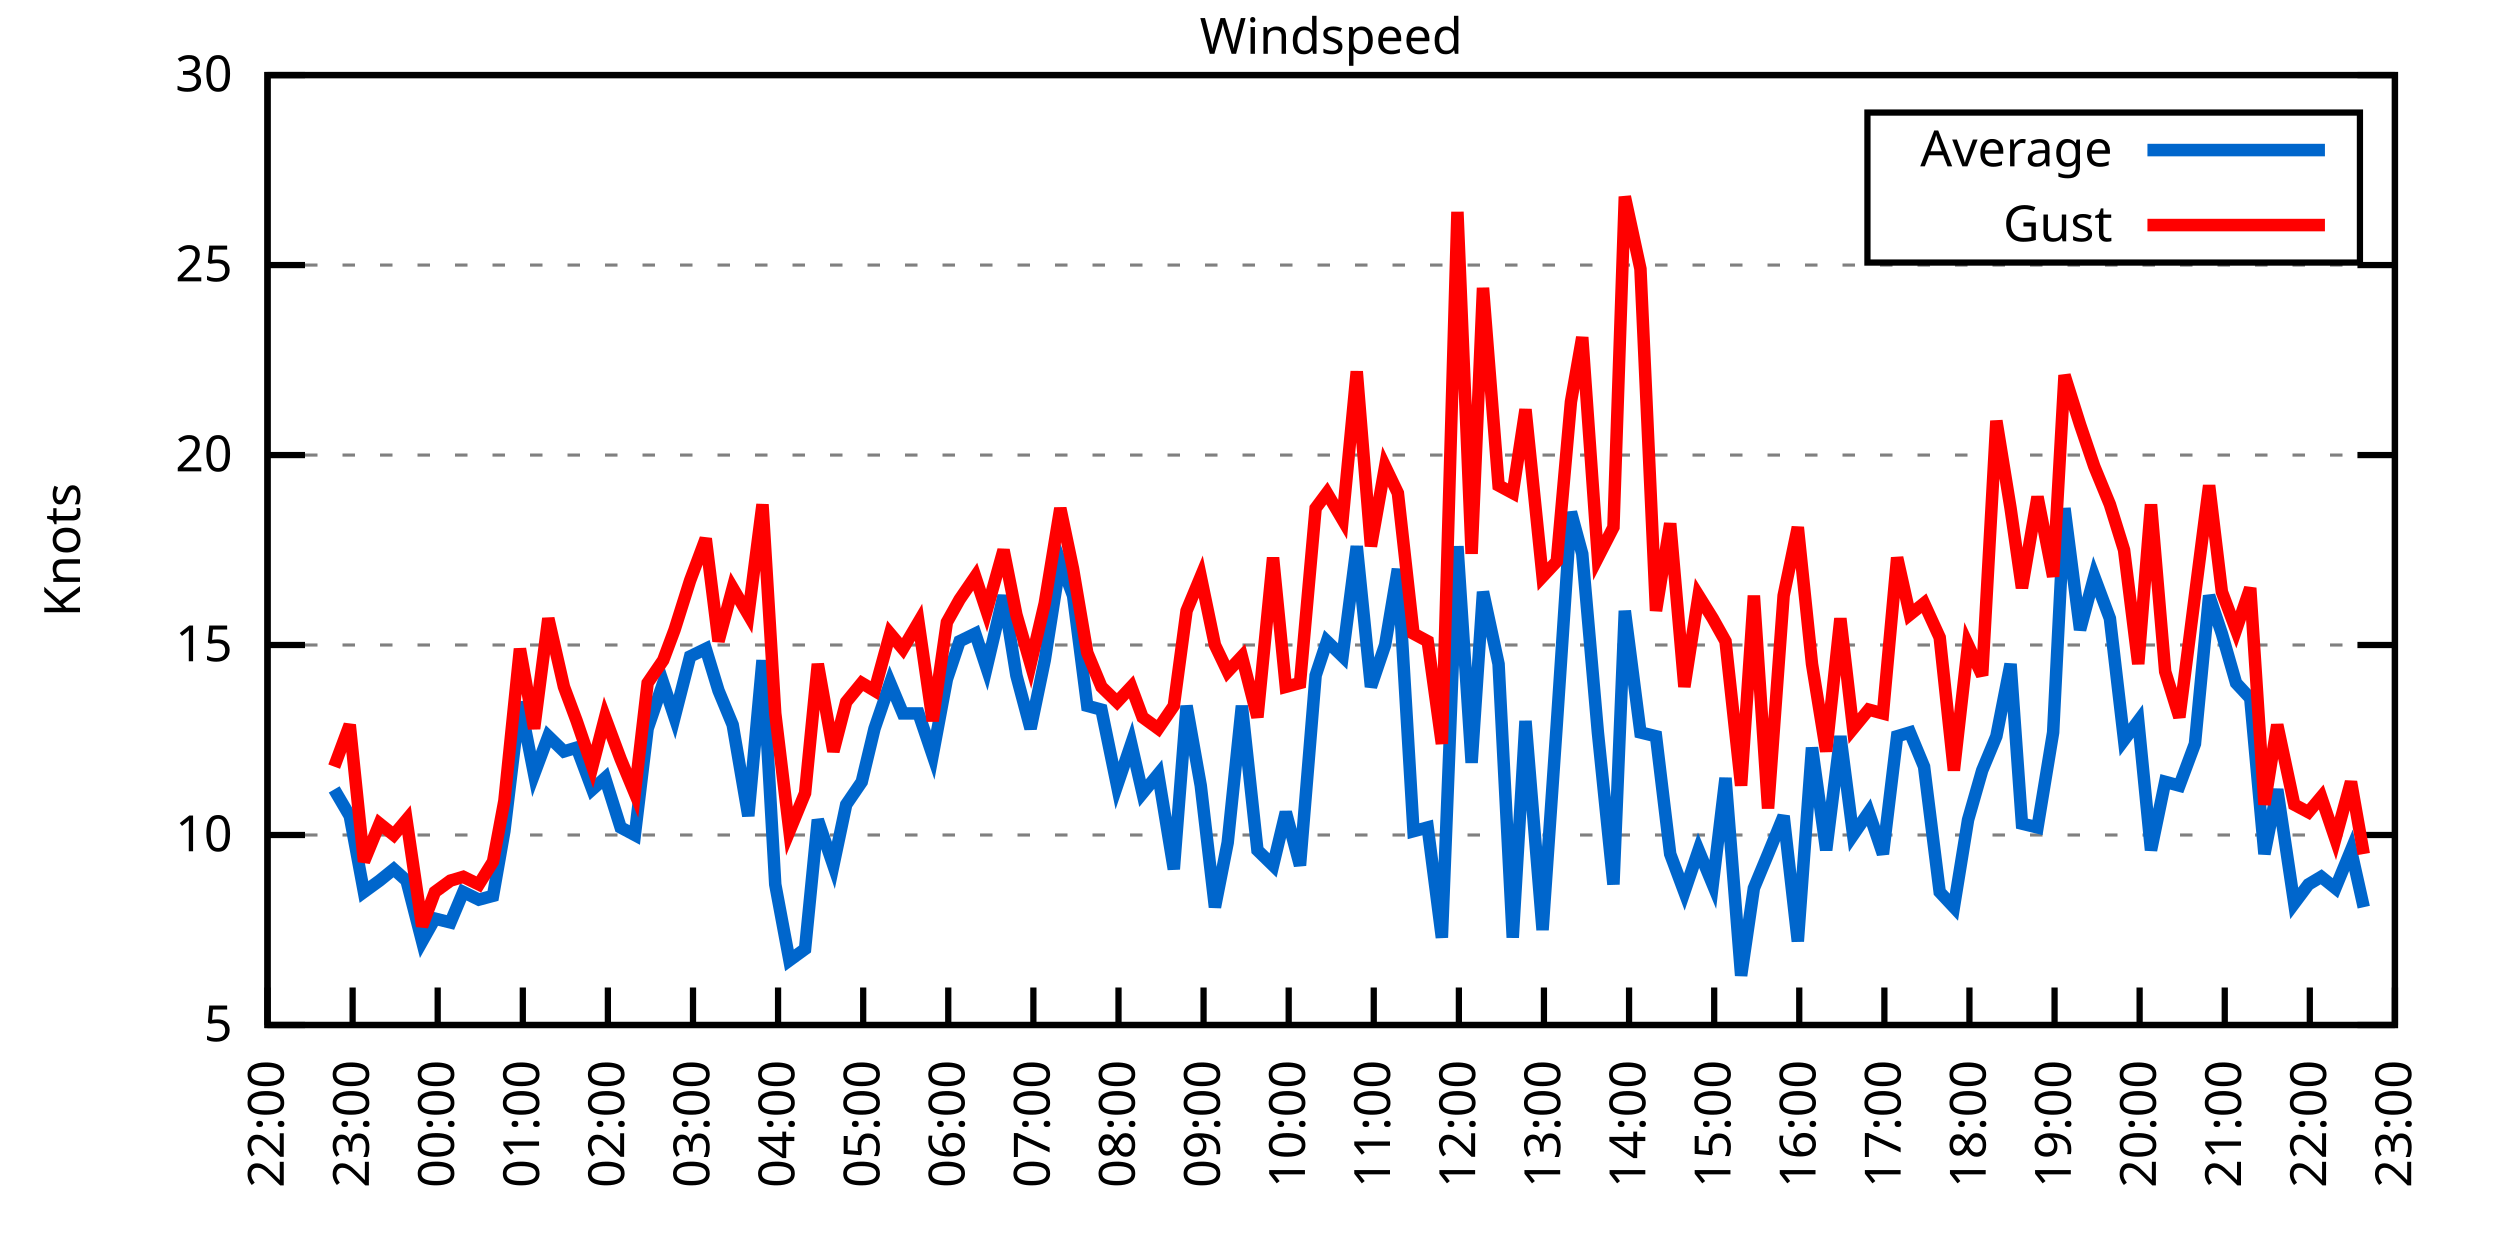
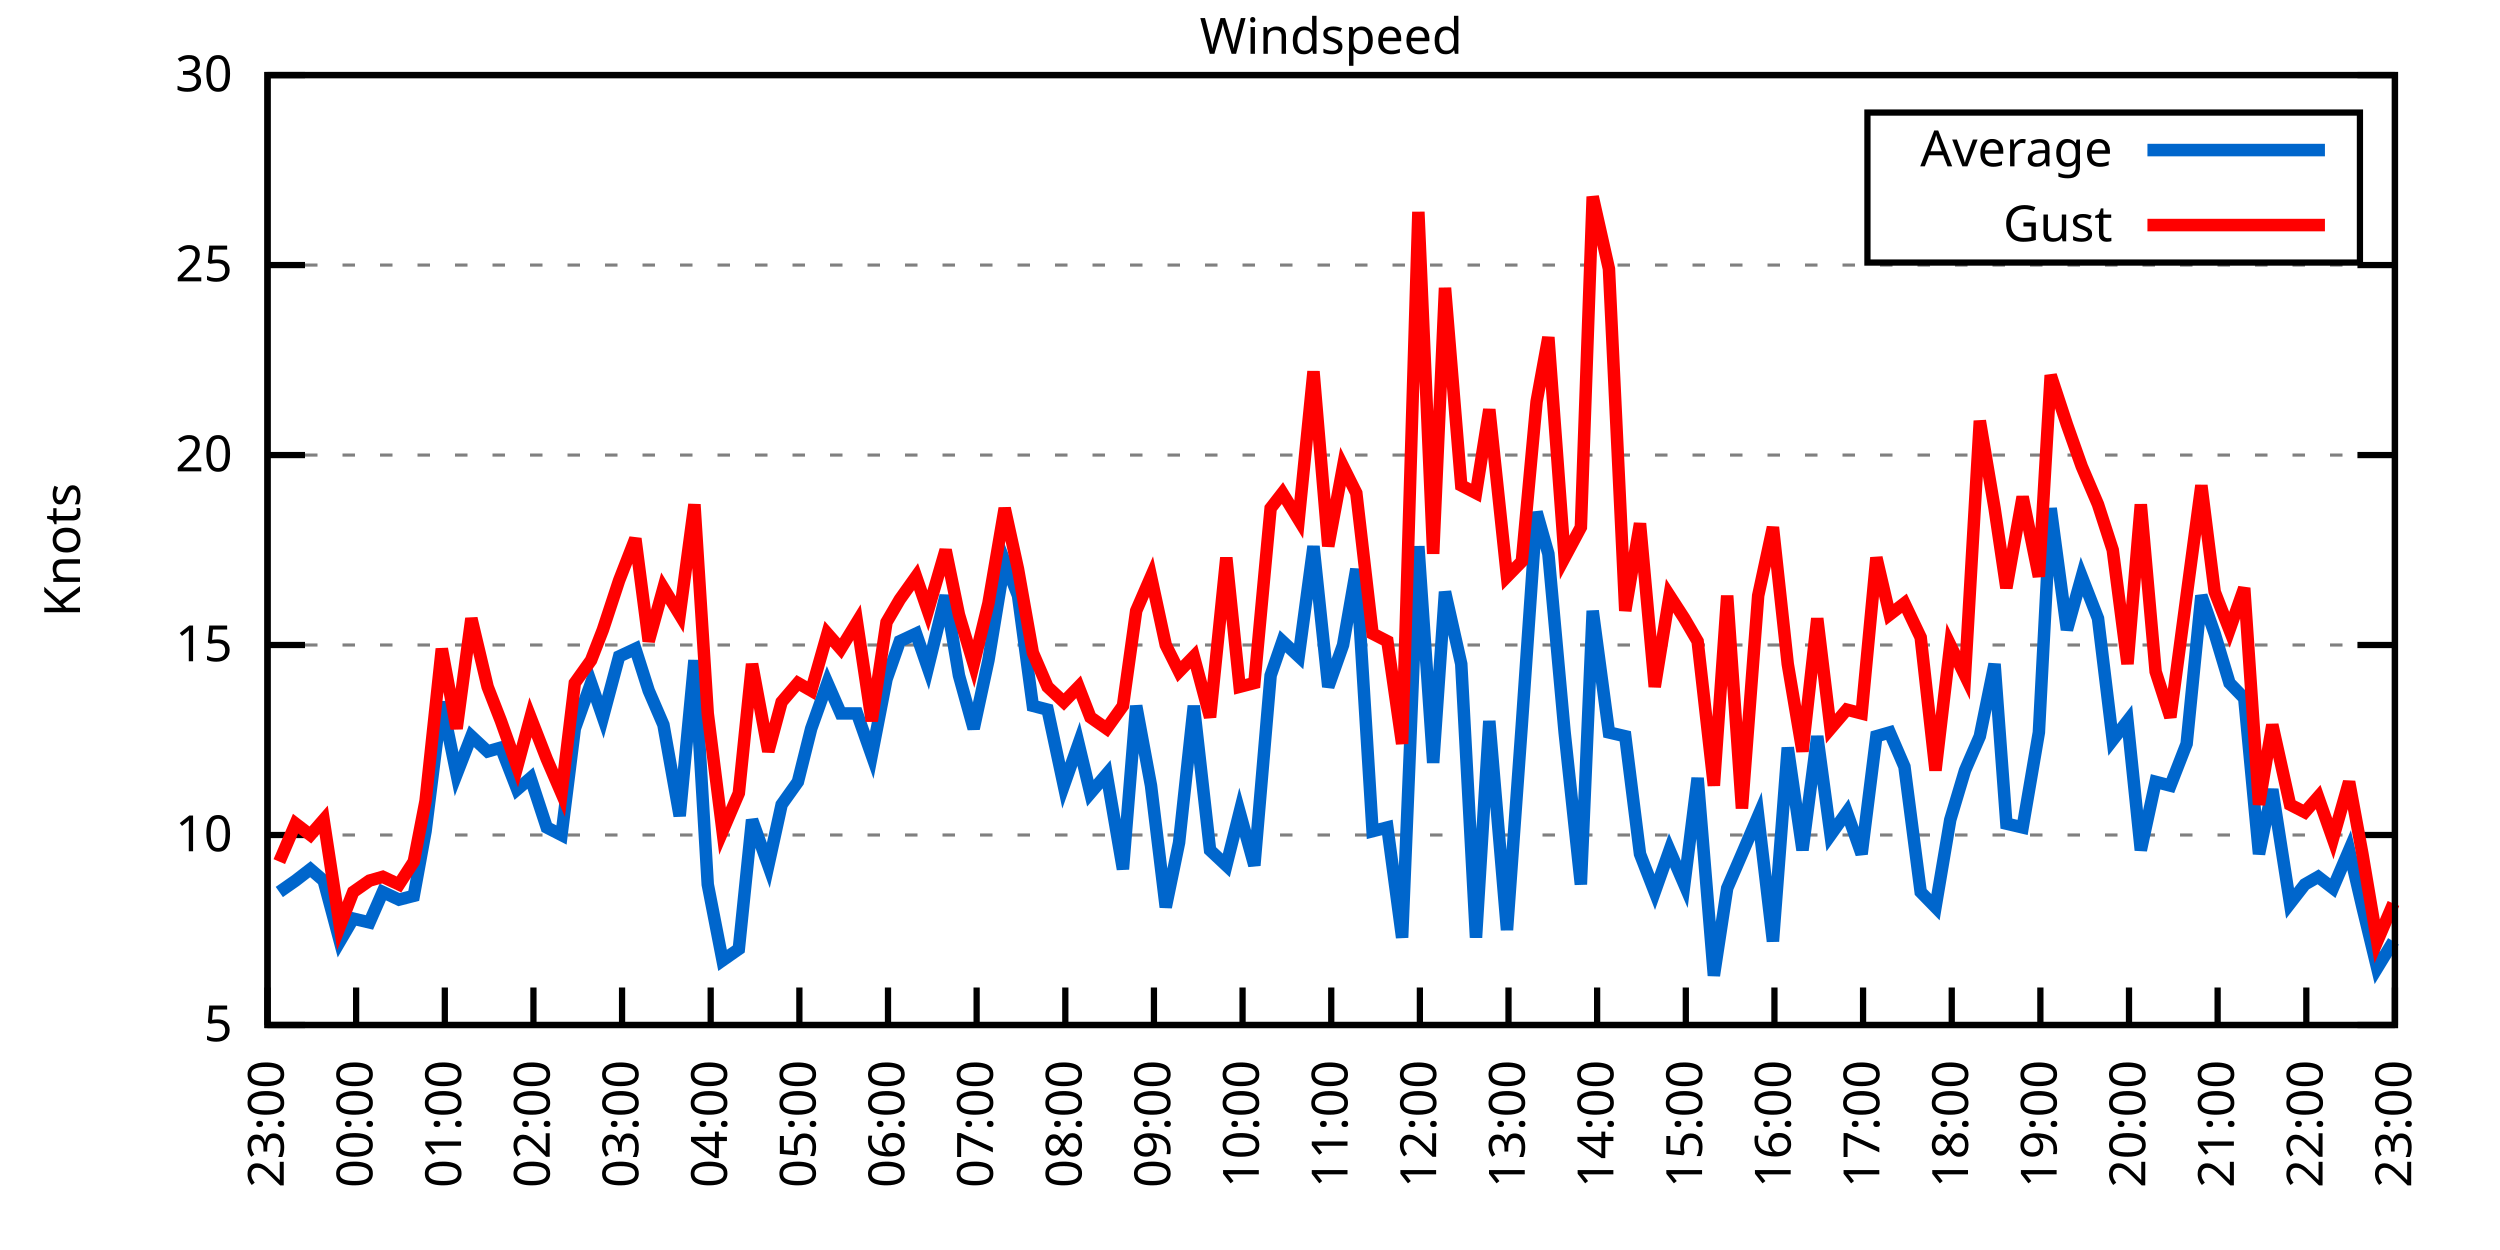
<svg xmlns="http://www.w3.org/2000/svg" xmlns:xlink="http://www.w3.org/1999/xlink" width="400" height="200" viewBox="0 0 400 200">
  <g id="gnuplot_canvas">
    <rect x="0" y="0" width="400" height="200" fill="none" />
    <defs>
      <circle id="gpDot" r="0.5" stroke-width="0.5" stroke="currentColor" />
      <path id="gpPt0" stroke-width="0.333" stroke="currentColor" d="M-1,0 h2 M0,-1 v2" />
      <path id="gpPt1" stroke-width="0.333" stroke="currentColor" d="M-1,-1 L1,1 M1,-1 L-1,1" />
      <path id="gpPt2" stroke-width="0.333" stroke="currentColor" d="M-1,0 L1,0 M0,-1 L0,1 M-1,-1 L1,1 M-1,1 L1,-1" />
      <rect id="gpPt3" stroke-width="0.333" stroke="currentColor" x="-1" y="-1" width="2" height="2" />
      <rect id="gpPt4" stroke-width="0.333" stroke="currentColor" fill="currentColor" x="-1" y="-1" width="2" height="2" />
      <circle id="gpPt5" stroke-width="0.333" stroke="currentColor" cx="0" cy="0" r="1" />
      <use xlink:href="#gpPt5" id="gpPt6" fill="currentColor" stroke="none" />
      <path id="gpPt7" stroke-width="0.333" stroke="currentColor" d="M0,-1.33 L-1.33,0.67 L1.33,0.67 z" />
      <use xlink:href="#gpPt7" id="gpPt8" fill="currentColor" stroke="none" />
      <use xlink:href="#gpPt7" id="gpPt9" stroke="currentColor" transform="rotate(180)" />
      <use xlink:href="#gpPt9" id="gpPt10" fill="currentColor" stroke="none" />
      <use xlink:href="#gpPt3" id="gpPt11" stroke="currentColor" transform="rotate(45)" />
      <use xlink:href="#gpPt11" id="gpPt12" fill="currentColor" stroke="none" />
      <path id="gpPt13" stroke-width="0.333" stroke="currentColor" d="M0,1.330 L1.265,0.411 L0.782,-1.067 L-0.782,-1.076 L-1.265,0.411 z" />
      <use xlink:href="#gpPt13" id="gpPt14" fill="currentColor" stroke="none" />
      <filter id="textbox" filterUnits="objectBoundingBox" x="0" y="0" height="1" width="1">
        <feFlood flood-color="white" flood-opacity="1" result="bgnd" />
        <feComposite in="SourceGraphic" in2="bgnd" operator="atop" />
      </filter>
      <filter id="greybox" filterUnits="objectBoundingBox" x="0" y="0" height="1" width="1">
        <feFlood flood-color="lightgrey" flood-opacity="1" result="grey" />
        <feComposite in="SourceGraphic" in2="grey" operator="atop" />
      </filter>
    </defs>
    <g fill="none" color="white" stroke="currentColor" stroke-width="1.00" stroke-linecap="butt" stroke-linejoin="miter">
</g>
    <g fill="none" color="black" stroke="currentColor" stroke-width="1.00" stroke-linecap="butt" stroke-linejoin="miter">
      <g stroke="none" shape-rendering="crispEdges">
        <polygon fill="rgb(255, 255, 255)" points="42.80,164.00 383.18,164.00 383.18,12.02 42.80,12.02 " />
      </g>
    </g>
    <g fill="none" color="black" stroke="currentColor" stroke-width="1.00" stroke-linecap="butt" stroke-linejoin="miter">
</g>
    <g fill="none" color="black" stroke="black" stroke-width="0.50" stroke-linecap="butt" stroke-linejoin="miter">
</g>
    <g fill="none" color="gray" stroke="currentColor" stroke-width="0.50" stroke-linecap="butt" stroke-linejoin="miter">
      <path stroke="gray" stroke-dasharray="2,4" class="gridline" d="M42.80,164.00 L383.19,164.00  " />
    </g>
    <g fill="none" color="gray" stroke="gray" stroke-width="1.00" stroke-linecap="butt" stroke-linejoin="miter">
</g>
    <g fill="none" color="black" stroke="currentColor" stroke-width="1.00" stroke-linecap="butt" stroke-linejoin="miter">
      <path stroke="black" d="M42.80,164.00 L48.80,164.00 M383.19,164.00 L377.19,164.00  " />
      <g transform="translate(37.20,166.60)" stroke="none" fill="black" font-family="Sans" font-size="8.00" text-anchor="end">
        <text>
          <tspan font-family="Sans"> 5</tspan>
        </text>
      </g>
    </g>
    <g fill="none" color="black" stroke="currentColor" stroke-width="1.00" stroke-linecap="butt" stroke-linejoin="miter">
</g>
    <g fill="none" color="black" stroke="black" stroke-width="0.50" stroke-linecap="butt" stroke-linejoin="miter">
</g>
    <g fill="none" color="gray" stroke="currentColor" stroke-width="0.50" stroke-linecap="butt" stroke-linejoin="miter">
      <path stroke="gray" stroke-dasharray="2,4" class="gridline" d="M42.80,133.60 L383.19,133.60  " />
    </g>
    <g fill="none" color="gray" stroke="gray" stroke-width="1.00" stroke-linecap="butt" stroke-linejoin="miter">
</g>
    <g fill="none" color="black" stroke="currentColor" stroke-width="1.00" stroke-linecap="butt" stroke-linejoin="miter">
      <path stroke="black" d="M42.80,133.60 L48.80,133.60 M383.19,133.60 L377.19,133.60  " />
      <g transform="translate(37.20,136.20)" stroke="none" fill="black" font-family="Sans" font-size="8.00" text-anchor="end">
        <text>
          <tspan font-family="Sans"> 10</tspan>
        </text>
      </g>
    </g>
    <g fill="none" color="black" stroke="currentColor" stroke-width="1.00" stroke-linecap="butt" stroke-linejoin="miter">
</g>
    <g fill="none" color="black" stroke="black" stroke-width="0.50" stroke-linecap="butt" stroke-linejoin="miter">
</g>
    <g fill="none" color="gray" stroke="currentColor" stroke-width="0.50" stroke-linecap="butt" stroke-linejoin="miter">
      <path stroke="gray" stroke-dasharray="2,4" class="gridline" d="M42.80,103.20 L383.19,103.20  " />
    </g>
    <g fill="none" color="gray" stroke="gray" stroke-width="1.00" stroke-linecap="butt" stroke-linejoin="miter">
</g>
    <g fill="none" color="black" stroke="currentColor" stroke-width="1.00" stroke-linecap="butt" stroke-linejoin="miter">
      <path stroke="black" d="M42.80,103.20 L48.80,103.20 M383.19,103.20 L377.19,103.20  " />
      <g transform="translate(37.20,105.80)" stroke="none" fill="black" font-family="Sans" font-size="8.00" text-anchor="end">
        <text>
          <tspan font-family="Sans"> 15</tspan>
        </text>
      </g>
    </g>
    <g fill="none" color="black" stroke="currentColor" stroke-width="1.00" stroke-linecap="butt" stroke-linejoin="miter">
</g>
    <g fill="none" color="black" stroke="black" stroke-width="0.50" stroke-linecap="butt" stroke-linejoin="miter">
</g>
    <g fill="none" color="gray" stroke="currentColor" stroke-width="0.50" stroke-linecap="butt" stroke-linejoin="miter">
      <path stroke="gray" stroke-dasharray="2,4" class="gridline" d="M42.80,72.81 L383.19,72.81  " />
    </g>
    <g fill="none" color="gray" stroke="gray" stroke-width="1.00" stroke-linecap="butt" stroke-linejoin="miter">
</g>
    <g fill="none" color="black" stroke="currentColor" stroke-width="1.00" stroke-linecap="butt" stroke-linejoin="miter">
      <path stroke="black" d="M42.80,72.81 L48.80,72.81 M383.19,72.81 L377.19,72.81  " />
      <g transform="translate(37.20,75.41)" stroke="none" fill="black" font-family="Sans" font-size="8.00" text-anchor="end">
        <text>
          <tspan font-family="Sans"> 20</tspan>
        </text>
      </g>
    </g>
    <g fill="none" color="black" stroke="currentColor" stroke-width="1.00" stroke-linecap="butt" stroke-linejoin="miter">
</g>
    <g fill="none" color="black" stroke="black" stroke-width="0.50" stroke-linecap="butt" stroke-linejoin="miter">
</g>
    <g fill="none" color="gray" stroke="currentColor" stroke-width="0.50" stroke-linecap="butt" stroke-linejoin="miter">
      <path stroke="gray" stroke-dasharray="2,4" class="gridline" d="M42.80,42.41 L383.19,42.41  " />
    </g>
    <g fill="none" color="gray" stroke="gray" stroke-width="1.00" stroke-linecap="butt" stroke-linejoin="miter">
</g>
    <g fill="none" color="black" stroke="currentColor" stroke-width="1.00" stroke-linecap="butt" stroke-linejoin="miter">
      <path stroke="black" d="M42.80,42.41 L48.80,42.41 M383.19,42.41 L377.19,42.41  " />
      <g transform="translate(37.20,45.01)" stroke="none" fill="black" font-family="Sans" font-size="8.00" text-anchor="end">
        <text>
          <tspan font-family="Sans"> 25</tspan>
        </text>
      </g>
    </g>
    <g fill="none" color="black" stroke="currentColor" stroke-width="1.00" stroke-linecap="butt" stroke-linejoin="miter">
</g>
    <g fill="none" color="black" stroke="black" stroke-width="0.50" stroke-linecap="butt" stroke-linejoin="miter">
</g>
    <g fill="none" color="gray" stroke="currentColor" stroke-width="0.50" stroke-linecap="butt" stroke-linejoin="miter">
      <path stroke="gray" stroke-dasharray="2,4" class="gridline" d="M42.80,12.01 L383.19,12.01  " />
    </g>
    <g fill="none" color="gray" stroke="gray" stroke-width="1.00" stroke-linecap="butt" stroke-linejoin="miter">
</g>
    <g fill="none" color="black" stroke="currentColor" stroke-width="1.00" stroke-linecap="butt" stroke-linejoin="miter">
      <path stroke="black" d="M42.80,12.01 L48.80,12.01 M383.19,12.01 L377.19,12.01  " />
      <g transform="translate(37.20,14.61)" stroke="none" fill="black" font-family="Sans" font-size="8.00" text-anchor="end">
        <text>
          <tspan font-family="Sans"> 30</tspan>
        </text>
      </g>
    </g>
    <g fill="none" color="black" stroke="currentColor" stroke-width="1.00" stroke-linecap="butt" stroke-linejoin="miter">
      <path stroke="black" d="M42.80,164.00 L42.80,158.00  " />
      <g transform="translate(45.40,169.60) rotate(270.00)" stroke="none" fill="black" font-family="Sans" font-size="8.00" text-anchor="end">
        <text>
-           <tspan font-family="Sans">22:00</tspan>
-         </text>
-       </g>
-     </g>
-     <g fill="none" color="black" stroke="currentColor" stroke-width="1.00" stroke-linecap="butt" stroke-linejoin="miter">
-       <path stroke="black" d="M56.42,164.00 L56.42,158.00  " />
-       <g transform="translate(59.02,169.60) rotate(270.00)" stroke="none" fill="black" font-family="Sans" font-size="8.00" text-anchor="end">
-         <text>
          <tspan font-family="Sans">23:00</tspan>
        </text>
      </g>
    </g>
    <g fill="none" color="black" stroke="currentColor" stroke-width="1.00" stroke-linecap="butt" stroke-linejoin="miter">
-       <path stroke="black" d="M70.03,164.00 L70.03,158.00  " />
-       <g transform="translate(72.63,169.60) rotate(270.00)" stroke="none" fill="black" font-family="Sans" font-size="8.00" text-anchor="end">
+       <path stroke="black" d="M56.98,164.00 L56.98,158.00  " />
+       <g transform="translate(59.58,169.60) rotate(270.00)" stroke="none" fill="black" font-family="Sans" font-size="8.00" text-anchor="end">
        <text>
          <tspan font-family="Sans">00:00</tspan>
        </text>
      </g>
    </g>
    <g fill="none" color="black" stroke="currentColor" stroke-width="1.00" stroke-linecap="butt" stroke-linejoin="miter">
-       <path stroke="black" d="M83.65,164.00 L83.65,158.00  " />
-       <g transform="translate(86.25,169.60) rotate(270.00)" stroke="none" fill="black" font-family="Sans" font-size="8.00" text-anchor="end">
+       <path stroke="black" d="M71.17,164.00 L71.17,158.00  " />
+       <g transform="translate(73.77,169.60) rotate(270.00)" stroke="none" fill="black" font-family="Sans" font-size="8.00" text-anchor="end">
        <text>
          <tspan font-family="Sans">01:00</tspan>
        </text>
      </g>
    </g>
    <g fill="none" color="black" stroke="currentColor" stroke-width="1.00" stroke-linecap="butt" stroke-linejoin="miter">
-       <path stroke="black" d="M97.26,164.00 L97.26,158.00  " />
-       <g transform="translate(99.86,169.60) rotate(270.00)" stroke="none" fill="black" font-family="Sans" font-size="8.00" text-anchor="end">
+       <path stroke="black" d="M85.35,164.00 L85.35,158.00  " />
+       <g transform="translate(87.95,169.60) rotate(270.00)" stroke="none" fill="black" font-family="Sans" font-size="8.00" text-anchor="end">
        <text>
          <tspan font-family="Sans">02:00</tspan>
        </text>
      </g>
    </g>
    <g fill="none" color="black" stroke="currentColor" stroke-width="1.00" stroke-linecap="butt" stroke-linejoin="miter">
-       <path stroke="black" d="M110.88,164.00 L110.88,158.00  " />
-       <g transform="translate(113.48,169.60) rotate(270.00)" stroke="none" fill="black" font-family="Sans" font-size="8.00" text-anchor="end">
+       <path stroke="black" d="M99.53,164.00 L99.53,158.00  " />
+       <g transform="translate(102.13,169.60) rotate(270.00)" stroke="none" fill="black" font-family="Sans" font-size="8.00" text-anchor="end">
        <text>
          <tspan font-family="Sans">03:00</tspan>
        </text>
      </g>
    </g>
    <g fill="none" color="black" stroke="currentColor" stroke-width="1.00" stroke-linecap="butt" stroke-linejoin="miter">
-       <path stroke="black" d="M124.49,164.00 L124.49,158.00  " />
-       <g transform="translate(127.09,169.60) rotate(270.00)" stroke="none" fill="black" font-family="Sans" font-size="8.00" text-anchor="end">
+       <path stroke="black" d="M113.71,164.00 L113.71,158.00  " />
+       <g transform="translate(116.31,169.60) rotate(270.00)" stroke="none" fill="black" font-family="Sans" font-size="8.00" text-anchor="end">
        <text>
          <tspan font-family="Sans">04:00</tspan>
        </text>
      </g>
    </g>
    <g fill="none" color="black" stroke="currentColor" stroke-width="1.00" stroke-linecap="butt" stroke-linejoin="miter">
-       <path stroke="black" d="M138.11,164.00 L138.11,158.00  " />
-       <g transform="translate(140.71,169.60) rotate(270.00)" stroke="none" fill="black" font-family="Sans" font-size="8.00" text-anchor="end">
+       <path stroke="black" d="M127.90,164.00 L127.90,158.00  " />
+       <g transform="translate(130.50,169.60) rotate(270.00)" stroke="none" fill="black" font-family="Sans" font-size="8.00" text-anchor="end">
        <text>
          <tspan font-family="Sans">05:00</tspan>
        </text>
      </g>
    </g>
    <g fill="none" color="black" stroke="currentColor" stroke-width="1.00" stroke-linecap="butt" stroke-linejoin="miter">
-       <path stroke="black" d="M151.72,164.00 L151.72,158.00  " />
-       <g transform="translate(154.32,169.60) rotate(270.00)" stroke="none" fill="black" font-family="Sans" font-size="8.00" text-anchor="end">
+       <path stroke="black" d="M142.08,164.00 L142.08,158.00  " />
+       <g transform="translate(144.68,169.60) rotate(270.00)" stroke="none" fill="black" font-family="Sans" font-size="8.00" text-anchor="end">
        <text>
          <tspan font-family="Sans">06:00</tspan>
        </text>
      </g>
    </g>
    <g fill="none" color="black" stroke="currentColor" stroke-width="1.00" stroke-linecap="butt" stroke-linejoin="miter">
-       <path stroke="black" d="M165.34,164.00 L165.34,158.00  " />
-       <g transform="translate(167.94,169.60) rotate(270.00)" stroke="none" fill="black" font-family="Sans" font-size="8.00" text-anchor="end">
+       <path stroke="black" d="M156.26,164.00 L156.26,158.00  " />
+       <g transform="translate(158.86,169.60) rotate(270.00)" stroke="none" fill="black" font-family="Sans" font-size="8.00" text-anchor="end">
        <text>
          <tspan font-family="Sans">07:00</tspan>
        </text>
      </g>
    </g>
    <g fill="none" color="black" stroke="currentColor" stroke-width="1.00" stroke-linecap="butt" stroke-linejoin="miter">
-       <path stroke="black" d="M178.96,164.00 L178.96,158.00  " />
-       <g transform="translate(181.56,169.60) rotate(270.00)" stroke="none" fill="black" font-family="Sans" font-size="8.00" text-anchor="end">
+       <path stroke="black" d="M170.45,164.00 L170.45,158.00  " />
+       <g transform="translate(173.05,169.60) rotate(270.00)" stroke="none" fill="black" font-family="Sans" font-size="8.00" text-anchor="end">
        <text>
          <tspan font-family="Sans">08:00</tspan>
        </text>
      </g>
    </g>
    <g fill="none" color="black" stroke="currentColor" stroke-width="1.00" stroke-linecap="butt" stroke-linejoin="miter">
-       <path stroke="black" d="M192.57,164.00 L192.57,158.00  " />
-       <g transform="translate(195.17,169.60) rotate(270.00)" stroke="none" fill="black" font-family="Sans" font-size="8.00" text-anchor="end">
+       <path stroke="black" d="M184.63,164.00 L184.63,158.00  " />
+       <g transform="translate(187.23,169.60) rotate(270.00)" stroke="none" fill="black" font-family="Sans" font-size="8.00" text-anchor="end">
        <text>
          <tspan font-family="Sans">09:00</tspan>
        </text>
      </g>
    </g>
    <g fill="none" color="black" stroke="currentColor" stroke-width="1.00" stroke-linecap="butt" stroke-linejoin="miter">
-       <path stroke="black" d="M206.19,164.00 L206.19,158.00  " />
-       <g transform="translate(208.79,169.60) rotate(270.00)" stroke="none" fill="black" font-family="Sans" font-size="8.00" text-anchor="end">
+       <path stroke="black" d="M198.81,164.00 L198.81,158.00  " />
+       <g transform="translate(201.41,169.60) rotate(270.00)" stroke="none" fill="black" font-family="Sans" font-size="8.00" text-anchor="end">
        <text>
          <tspan font-family="Sans">10:00</tspan>
        </text>
      </g>
    </g>
    <g fill="none" color="black" stroke="currentColor" stroke-width="1.00" stroke-linecap="butt" stroke-linejoin="miter">
-       <path stroke="black" d="M219.80,164.00 L219.80,158.00  " />
-       <g transform="translate(222.40,169.60) rotate(270.00)" stroke="none" fill="black" font-family="Sans" font-size="8.00" text-anchor="end">
+       <path stroke="black" d="M213.00,164.00 L213.00,158.00  " />
+       <g transform="translate(215.60,169.60) rotate(270.00)" stroke="none" fill="black" font-family="Sans" font-size="8.00" text-anchor="end">
        <text>
          <tspan font-family="Sans">11:00</tspan>
        </text>
      </g>
    </g>
    <g fill="none" color="black" stroke="currentColor" stroke-width="1.00" stroke-linecap="butt" stroke-linejoin="miter">
-       <path stroke="black" d="M233.42,164.00 L233.42,158.00  " />
-       <g transform="translate(236.02,169.60) rotate(270.00)" stroke="none" fill="black" font-family="Sans" font-size="8.00" text-anchor="end">
+       <path stroke="black" d="M227.18,164.00 L227.18,158.00  " />
+       <g transform="translate(229.78,169.60) rotate(270.00)" stroke="none" fill="black" font-family="Sans" font-size="8.00" text-anchor="end">
        <text>
          <tspan font-family="Sans">12:00</tspan>
        </text>
      </g>
    </g>
    <g fill="none" color="black" stroke="currentColor" stroke-width="1.00" stroke-linecap="butt" stroke-linejoin="miter">
-       <path stroke="black" d="M247.03,164.00 L247.03,158.00  " />
-       <g transform="translate(249.63,169.60) rotate(270.00)" stroke="none" fill="black" font-family="Sans" font-size="8.00" text-anchor="end">
+       <path stroke="black" d="M241.36,164.00 L241.36,158.00  " />
+       <g transform="translate(243.96,169.60) rotate(270.00)" stroke="none" fill="black" font-family="Sans" font-size="8.00" text-anchor="end">
        <text>
          <tspan font-family="Sans">13:00</tspan>
        </text>
      </g>
    </g>
    <g fill="none" color="black" stroke="currentColor" stroke-width="1.00" stroke-linecap="butt" stroke-linejoin="miter">
-       <path stroke="black" d="M260.65,164.00 L260.65,158.00  " />
-       <g transform="translate(263.25,169.60) rotate(270.00)" stroke="none" fill="black" font-family="Sans" font-size="8.00" text-anchor="end">
+       <path stroke="black" d="M255.54,164.00 L255.54,158.00  " />
+       <g transform="translate(258.14,169.60) rotate(270.00)" stroke="none" fill="black" font-family="Sans" font-size="8.00" text-anchor="end">
        <text>
          <tspan font-family="Sans">14:00</tspan>
        </text>
      </g>
    </g>
    <g fill="none" color="black" stroke="currentColor" stroke-width="1.00" stroke-linecap="butt" stroke-linejoin="miter">
-       <path stroke="black" d="M274.27,164.00 L274.27,158.00  " />
-       <g transform="translate(276.87,169.60) rotate(270.00)" stroke="none" fill="black" font-family="Sans" font-size="8.00" text-anchor="end">
+       <path stroke="black" d="M269.73,164.00 L269.73,158.00  " />
+       <g transform="translate(272.33,169.60) rotate(270.00)" stroke="none" fill="black" font-family="Sans" font-size="8.00" text-anchor="end">
        <text>
          <tspan font-family="Sans">15:00</tspan>
        </text>
      </g>
    </g>
    <g fill="none" color="black" stroke="currentColor" stroke-width="1.00" stroke-linecap="butt" stroke-linejoin="miter">
-       <path stroke="black" d="M287.88,164.00 L287.88,158.00  " />
-       <g transform="translate(290.48,169.60) rotate(270.00)" stroke="none" fill="black" font-family="Sans" font-size="8.00" text-anchor="end">
+       <path stroke="black" d="M283.91,164.00 L283.91,158.00  " />
+       <g transform="translate(286.51,169.60) rotate(270.00)" stroke="none" fill="black" font-family="Sans" font-size="8.00" text-anchor="end">
        <text>
          <tspan font-family="Sans">16:00</tspan>
        </text>
      </g>
    </g>
    <g fill="none" color="black" stroke="currentColor" stroke-width="1.00" stroke-linecap="butt" stroke-linejoin="miter">
-       <path stroke="black" d="M301.50,164.00 L301.50,158.00  " />
-       <g transform="translate(304.10,169.60) rotate(270.00)" stroke="none" fill="black" font-family="Sans" font-size="8.00" text-anchor="end">
+       <path stroke="black" d="M298.09,164.00 L298.09,158.00  " />
+       <g transform="translate(300.69,169.60) rotate(270.00)" stroke="none" fill="black" font-family="Sans" font-size="8.00" text-anchor="end">
        <text>
          <tspan font-family="Sans">17:00</tspan>
        </text>
      </g>
    </g>
    <g fill="none" color="black" stroke="currentColor" stroke-width="1.00" stroke-linecap="butt" stroke-linejoin="miter">
-       <path stroke="black" d="M315.11,164.00 L315.11,158.00  " />
-       <g transform="translate(317.71,169.60) rotate(270.00)" stroke="none" fill="black" font-family="Sans" font-size="8.00" text-anchor="end">
+       <path stroke="black" d="M312.28,164.00 L312.28,158.00  " />
+       <g transform="translate(314.88,169.60) rotate(270.00)" stroke="none" fill="black" font-family="Sans" font-size="8.00" text-anchor="end">
        <text>
          <tspan font-family="Sans">18:00</tspan>
        </text>
      </g>
    </g>
    <g fill="none" color="black" stroke="currentColor" stroke-width="1.00" stroke-linecap="butt" stroke-linejoin="miter">
-       <path stroke="black" d="M328.73,164.00 L328.73,158.00  " />
-       <g transform="translate(331.33,169.60) rotate(270.00)" stroke="none" fill="black" font-family="Sans" font-size="8.00" text-anchor="end">
+       <path stroke="black" d="M326.46,164.00 L326.46,158.00  " />
+       <g transform="translate(329.06,169.60) rotate(270.00)" stroke="none" fill="black" font-family="Sans" font-size="8.00" text-anchor="end">
        <text>
          <tspan font-family="Sans">19:00</tspan>
        </text>
      </g>
    </g>
    <g fill="none" color="black" stroke="currentColor" stroke-width="1.00" stroke-linecap="butt" stroke-linejoin="miter">
-       <path stroke="black" d="M342.34,164.00 L342.34,158.00  " />
-       <g transform="translate(344.94,169.60) rotate(270.00)" stroke="none" fill="black" font-family="Sans" font-size="8.00" text-anchor="end">
+       <path stroke="black" d="M340.64,164.00 L340.64,158.00  " />
+       <g transform="translate(343.24,169.60) rotate(270.00)" stroke="none" fill="black" font-family="Sans" font-size="8.00" text-anchor="end">
        <text>
          <tspan font-family="Sans">20:00</tspan>
        </text>
      </g>
    </g>
    <g fill="none" color="black" stroke="currentColor" stroke-width="1.00" stroke-linecap="butt" stroke-linejoin="miter">
-       <path stroke="black" d="M355.96,164.00 L355.96,158.00  " />
-       <g transform="translate(358.56,169.60) rotate(270.00)" stroke="none" fill="black" font-family="Sans" font-size="8.00" text-anchor="end">
+       <path stroke="black" d="M354.82,164.00 L354.82,158.00  " />
+       <g transform="translate(357.42,169.60) rotate(270.00)" stroke="none" fill="black" font-family="Sans" font-size="8.00" text-anchor="end">
        <text>
          <tspan font-family="Sans">21:00</tspan>
        </text>
      </g>
    </g>
    <g fill="none" color="black" stroke="currentColor" stroke-width="1.00" stroke-linecap="butt" stroke-linejoin="miter">
-       <path stroke="black" d="M369.57,164.00 L369.57,158.00  " />
-       <g transform="translate(372.17,169.60) rotate(270.00)" stroke="none" fill="black" font-family="Sans" font-size="8.00" text-anchor="end">
+       <path stroke="black" d="M369.01,164.00 L369.01,158.00  " />
+       <g transform="translate(371.61,169.60) rotate(270.00)" stroke="none" fill="black" font-family="Sans" font-size="8.00" text-anchor="end">
        <text>
          <tspan font-family="Sans">22:00</tspan>
        </text>
      </g>
    </g>
    <g fill="none" color="black" stroke="currentColor" stroke-width="1.00" stroke-linecap="butt" stroke-linejoin="miter">
      <path stroke="black" d="M383.19,164.00 L383.19,158.00  " />
      <g transform="translate(385.79,169.60) rotate(270.00)" stroke="none" fill="black" font-family="Sans" font-size="8.00" text-anchor="end">
        <text>
          <tspan font-family="Sans">23:00</tspan>
        </text>
      </g>
    </g>
    <g fill="none" color="black" stroke="currentColor" stroke-width="1.00" stroke-linecap="butt" stroke-linejoin="miter">
</g>
    <g fill="none" color="black" stroke="currentColor" stroke-width="1.00" stroke-linecap="butt" stroke-linejoin="miter">
      <path stroke="black" d="M42.80,12.01 L42.80,164.00 L383.19,164.00 L383.19,12.01 L42.80,12.01 Z  " />
    </g>
    <g fill="none" color="black" stroke="currentColor" stroke-width="1.00" stroke-linecap="butt" stroke-linejoin="miter">
</g>
    <g fill="none" color="black" stroke="currentColor" stroke-width="1.00" stroke-linecap="butt" stroke-linejoin="miter">
      <path stroke="black" d="M298.79,42.01 L298.79,18.01 L377.59,18.01 L377.59,42.01 L298.79,42.01 Z  " />
    </g>
    <g id="Windspeed_plot_1">
      <g fill="none" color="white" stroke="black" stroke-width="2.00" stroke-linecap="butt" stroke-linejoin="miter">
</g>
      <g fill="none" color="black" stroke="currentColor" stroke-width="2.00" stroke-linecap="butt" stroke-linejoin="miter">
        <g transform="translate(337.99,26.61)" stroke="none" fill="black" font-family="Sans" font-size="8.00" text-anchor="end">
          <text>
            <tspan font-family="Sans">Average</tspan>
          </text>
        </g>
      </g>
      <g fill="none" color="black" stroke="currentColor" stroke-width="2.00" stroke-linecap="butt" stroke-linejoin="miter">
-         <path stroke="rgb(  0, 102, 204)" d="M343.59,24.01 L371.99,24.01 M53.47,126.31 L55.96,130.56 L58.23,142.72 L60.73,140.90 L63.00,139.07 L65.04,140.90   L67.54,150.62 L69.58,146.98 L72.07,147.59 L74.12,142.72 L76.61,143.94 L78.88,143.33 L80.70,132.99 L83.19,112.32   L85.46,123.87 L87.73,117.80 L90.23,120.23 L92.27,119.62 L94.77,126.31 L96.81,124.48 L99.30,132.39 L101.57,133.60   L103.62,116.58 L106.11,109.28 L107.93,114.76 L110.42,105.03 L112.92,103.81 L114.96,110.50 L117.23,115.97 L119.73,130.56   L122.00,105.64 L124.04,141.51 L126.31,153.66 L128.81,151.84 L130.85,131.17 L133.34,138.47 L135.39,128.74 L137.88,125.09   L139.92,116.58 L142.42,109.28 L144.46,114.15 L146.96,114.15 L149.23,120.83 L151.50,108.68 L153.54,102.60 L156.04,101.38   L157.85,106.85 L160.57,95.30 L162.62,108.07 L164.89,116.58 L167.16,105.64 L169.65,89.83 L171.69,95.30 L173.96,112.93   L176.23,113.54 L178.73,125.70 L181.00,119.01 L182.81,126.91 L185.31,123.87 L187.81,139.07 L189.85,112.93 L192.12,125.70   L194.39,145.15 L196.43,134.82 L198.70,112.93 L201.19,136.03 L203.69,138.47 L205.73,129.95 L208.00,138.47 L210.50,108.07   L212.31,102.60 L214.81,105.03 L217.08,87.40 L219.35,109.89 L221.62,103.20 L223.66,91.04 L226.16,132.99 L228.43,132.39   L230.70,150.02 L233.19,87.40 L235.46,122.05 L237.28,94.69 L239.77,106.24 L242.04,150.02 L244.08,115.36 L246.81,148.80   L249.08,115.97 L251.35,81.93 L253.16,88.61 L255.66,117.19 L258.15,141.51 L259.97,97.73 L262.47,117.19 L264.96,117.80   L267.23,136.64 L269.50,142.72 L271.77,136.03 L274.04,141.51 L276.08,124.48 L278.58,156.10 L280.62,142.11 L282.89,136.64   L285.38,130.56 L287.65,150.62 L289.92,119.62 L292.19,136.03 L294.46,117.80 L296.50,133.60 L299.00,129.95 L301.27,136.64   L303.54,117.80 L305.58,117.19 L307.85,122.66 L310.35,142.72 L312.62,145.15 L314.89,131.17 L317.15,123.27 L319.42,117.80   L321.69,106.24 L323.51,131.78 L326.00,132.39 L328.50,117.19 L330.32,81.32 L332.81,100.77 L335.08,92.26 L337.58,98.95   L339.85,118.40 L342.12,115.36 L344.16,136.03 L346.43,125.09 L348.70,125.70 L351.19,119.01 L353.46,95.30 L355.50,101.38   L357.77,109.28 L360.04,111.72 L362.31,136.64 L364.36,126.31 L367.08,144.55 L369.35,141.51 L371.39,140.29 L373.66,142.11   L376.16,136.03 L378.20,145.15  " />
+         <path stroke="rgb(  0, 102, 204)" d="M343.59,24.01 L371.99,24.01 M44.69,142.72 L47.29,140.90 L49.66,139.07 L51.78,140.90 L54.38,150.62 L56.51,146.98   L59.11,147.59 L61.24,142.72 L63.84,143.94 L66.20,143.33 L68.09,132.99 L70.69,112.32 L73.06,123.87 L75.42,117.80   L78.02,120.23 L80.15,119.62 L82.75,126.31 L84.88,124.48 L87.48,132.39 L89.84,133.60 L91.97,116.58 L94.57,109.28   L96.46,114.76 L99.06,105.03 L101.66,103.81 L103.79,110.50 L106.15,115.97 L108.75,130.56 L111.11,105.64 L113.24,141.51   L115.61,153.66 L118.21,151.84 L120.33,131.17 L122.93,138.47 L125.06,128.74 L127.66,125.09 L129.79,116.58 L132.39,109.28   L134.52,114.15 L137.12,114.15 L139.48,120.83 L141.84,108.68 L143.97,102.60 L146.57,101.38 L148.46,106.85 L151.30,95.30   L153.43,108.07 L155.79,116.58 L158.15,105.64 L160.75,89.83 L162.88,95.30 L165.25,112.93 L167.61,113.54 L170.21,125.70   L172.57,119.01 L174.46,126.91 L177.06,123.87 L179.67,139.07 L181.79,112.93 L184.16,125.70 L186.52,145.15 L188.65,134.82   L191.01,112.93 L193.61,136.03 L196.21,138.47 L198.34,129.95 L200.70,138.47 L203.30,108.07 L205.19,102.60 L207.79,105.03   L210.16,87.40 L212.52,109.89 L214.89,103.20 L217.01,91.04 L219.61,132.99 L221.98,132.39 L224.34,150.02 L226.94,87.40   L229.31,122.05 L231.20,94.69 L233.80,106.24 L236.16,150.02 L238.29,115.36 L241.12,148.80 L243.49,115.97 L245.85,81.93   L247.74,88.61 L250.34,117.19 L252.94,141.51 L254.83,97.73 L257.43,117.19 L260.04,117.80 L262.40,136.64 L264.76,142.72   L267.13,136.03 L269.49,141.51 L271.62,124.48 L274.22,156.10 L276.35,142.11 L278.71,136.64 L281.31,130.56 L283.67,150.62   L286.04,119.62 L288.40,136.03 L290.76,117.80 L292.89,133.60 L295.49,129.95 L297.86,136.64 L300.22,117.80 L302.35,117.19   L304.71,122.66 L307.31,142.72 L309.68,145.15 L312.04,131.17 L314.40,123.27 L316.77,117.80 L319.13,106.24 L321.02,131.78   L323.62,132.39 L326.22,117.19 L328.11,81.32 L330.71,100.77 L333.08,92.26 L335.68,98.95 L338.04,118.40 L340.40,115.36   L342.53,136.03 L344.90,125.09 L347.26,125.70 L349.86,119.01 L352.22,95.30 L354.35,101.38 L356.72,109.28 L359.08,111.72   L361.44,136.64 L363.57,126.31 L366.41,144.55 L368.77,141.51 L370.90,140.29 L373.26,142.11 L375.86,136.03 L377.99,145.15   L380.35,154.88 L382.95,150.62  " />
      </g>
    </g>
    <g id="Windspeed_plot_2">
      <g fill="none" color="black" stroke="currentColor" stroke-width="2.00" stroke-linecap="butt" stroke-linejoin="miter">
        <g transform="translate(337.99,38.61)" stroke="none" fill="black" font-family="Sans" font-size="8.00" text-anchor="end">
          <text>
            <tspan font-family="Sans">Gust</tspan>
          </text>
        </g>
      </g>
      <g fill="none" color="black" stroke="currentColor" stroke-width="2.00" stroke-linecap="butt" stroke-linejoin="miter">
-         <path stroke="rgb(255,   0,   0)" d="M343.59,36.01 L371.99,36.01 M53.47,122.66 L55.96,115.97 L58.23,137.86 L60.73,131.78 L63.00,133.60 L65.04,131.17   L67.54,148.19 L69.58,142.72 L72.07,140.90 L74.12,140.29 L76.61,141.51 L78.88,137.86 L80.70,128.13 L83.19,103.81   L85.46,116.58 L87.73,98.95 L90.23,109.89 L92.27,115.36 L94.77,122.66 L96.81,114.76 L99.30,121.44 L101.57,126.91   L103.62,109.28 L106.11,105.64 L107.93,100.77 L110.42,92.87 L112.92,86.18 L114.96,102.60 L117.23,94.08 L119.73,98.34   L122.00,80.71 L124.04,114.15 L126.31,132.99 L128.81,126.91 L130.85,106.24 L133.34,120.23 L135.39,112.32 L137.88,109.28   L139.92,110.50 L142.42,101.38 L144.46,103.81 L146.96,99.56 L149.23,115.36 L151.50,99.56 L153.54,95.91 L156.04,92.26   L157.85,97.73 L160.57,88.00 L162.62,98.34 L164.89,106.24 L167.16,96.52 L169.65,81.32 L171.69,91.04 L173.96,104.42   L176.23,109.89 L178.73,112.32 L181.00,109.89 L182.81,114.76 L185.31,116.58 L187.81,112.93 L189.85,97.73 L192.12,92.26   L194.39,103.20 L196.43,107.46 L198.70,105.03 L201.19,114.76 L203.69,89.22 L205.73,109.89 L208.00,109.28 L210.50,81.32   L212.31,78.89 L214.81,83.14 L217.08,59.43 L219.35,87.40 L221.62,74.63 L223.66,78.89 L226.16,101.38 L228.43,102.60   L230.70,119.01 L233.19,33.90 L235.46,88.61 L237.28,46.06 L239.77,77.67 L242.04,78.89 L244.08,65.51 L246.81,92.26   L249.08,89.83 L251.35,64.29 L253.16,53.96 L255.66,89.22 L258.15,84.36 L259.97,31.46 L262.47,43.02 L264.96,97.73   L267.23,83.75 L269.50,109.89 L271.77,95.30 L274.04,98.95 L276.08,102.60 L278.58,125.70 L280.62,95.30 L282.89,129.35   L285.38,95.30 L287.65,84.36 L289.92,106.24 L292.19,120.23 L294.46,98.95 L296.50,116.58 L299.00,113.54 L301.27,114.15   L303.54,89.22 L305.58,98.34 L307.85,96.52 L310.35,101.99 L312.62,123.27 L314.89,103.20 L317.15,108.07 L319.42,67.33   L321.69,81.32 L323.51,94.08 L326.00,79.49 L328.50,92.26 L330.32,60.04 L332.81,67.94 L335.08,74.63 L337.58,80.71   L339.85,88.00 L342.12,106.24 L344.16,80.71 L346.43,107.46 L348.70,114.76 L351.19,95.30 L353.46,77.67 L355.50,94.69   L357.77,100.77 L360.04,94.08 L362.31,128.74 L364.36,115.97 L367.08,128.74 L369.35,129.95 L371.39,127.52 L373.66,134.21   L376.16,125.09 L378.20,136.64  " />
+         <path stroke="rgb(255,   0,   0)" d="M343.59,36.01 L371.99,36.01 M44.69,137.86 L47.29,131.78 L49.66,133.60 L51.78,131.17 L54.38,148.19 L56.51,142.72   L59.11,140.90 L61.24,140.29 L63.84,141.51 L66.20,137.86 L68.09,128.13 L70.69,103.81 L73.06,116.58 L75.42,98.95   L78.02,109.89 L80.15,115.36 L82.75,122.66 L84.88,114.76 L87.48,121.44 L89.84,126.91 L91.97,109.28 L94.57,105.64   L96.46,100.77 L99.06,92.87 L101.66,86.18 L103.79,102.60 L106.15,94.08 L108.75,98.34 L111.11,80.71 L113.24,114.15   L115.61,132.99 L118.21,126.91 L120.33,106.24 L122.93,120.23 L125.06,112.32 L127.66,109.28 L129.79,110.50 L132.39,101.38   L134.52,103.81 L137.12,99.56 L139.48,115.36 L141.84,99.56 L143.97,95.91 L146.57,92.26 L148.46,97.73 L151.30,88.00   L153.43,98.34 L155.79,106.24 L158.15,96.52 L160.75,81.32 L162.88,91.04 L165.25,104.42 L167.61,109.89 L170.21,112.32   L172.57,109.89 L174.46,114.76 L177.06,116.58 L179.67,112.93 L181.79,97.73 L184.16,92.26 L186.52,103.20 L188.65,107.46   L191.01,105.03 L193.61,114.76 L196.21,89.22 L198.34,109.89 L200.70,109.28 L203.30,81.32 L205.19,78.89 L207.79,83.14   L210.16,59.43 L212.52,87.40 L214.89,74.63 L217.01,78.89 L219.61,101.38 L221.98,102.60 L224.34,119.01 L226.94,33.90   L229.31,88.61 L231.20,46.06 L233.80,77.67 L236.16,78.89 L238.29,65.51 L241.12,92.26 L243.49,89.83 L245.85,64.29   L247.74,53.96 L250.34,89.22 L252.94,84.36 L254.83,31.46 L257.43,43.02 L260.04,97.73 L262.40,83.75 L264.76,109.89   L267.13,95.30 L269.49,98.95 L271.62,102.60 L274.22,125.70 L276.35,95.30 L278.71,129.35 L281.31,95.30 L283.67,84.36   L286.04,106.24 L288.40,120.23 L290.76,98.95 L292.89,116.58 L295.49,113.54 L297.86,114.15 L300.22,89.22 L302.35,98.34   L304.71,96.52 L307.31,101.99 L309.68,123.27 L312.04,103.20 L314.40,108.07 L316.77,67.33 L319.13,81.32 L321.02,94.08   L323.62,79.49 L326.22,92.26 L328.11,60.04 L330.71,67.94 L333.08,74.63 L335.68,80.71 L338.04,88.00 L340.40,106.24   L342.53,80.71 L344.90,107.46 L347.26,114.76 L349.86,95.30 L352.22,77.67 L354.35,94.69 L356.72,100.77 L359.08,94.08   L361.44,128.74 L363.57,115.97 L366.41,128.74 L368.77,129.95 L370.90,127.52 L373.26,134.21 L375.86,125.09 L377.99,136.64   L380.35,150.62 L382.95,144.55  " />
      </g>
    </g>
    <g fill="none" color="black" stroke="currentColor" stroke-width="2.00" stroke-linecap="butt" stroke-linejoin="miter">
</g>
    <g fill="none" color="black" stroke="black" stroke-width="1.00" stroke-linecap="butt" stroke-linejoin="miter">
</g>
    <g fill="none" color="black" stroke="currentColor" stroke-width="1.00" stroke-linecap="butt" stroke-linejoin="miter">
      <path stroke="black" d="M42.80,12.01 L42.80,164.00 L383.19,164.00 L383.19,12.01 L42.80,12.01 Z  " />
      <g transform="translate(12.80,88.01) rotate(270.00)" stroke="none" fill="black" font-family="Sans" font-size="8.00" text-anchor="middle">
        <text>
          <tspan font-family="Sans">Knots</tspan>
        </text>
      </g>
    </g>
    <g fill="none" color="black" stroke="currentColor" stroke-width="1.00" stroke-linecap="butt" stroke-linejoin="miter">
</g>
    <g fill="none" color="black" stroke="currentColor" stroke-width="1.00" stroke-linecap="butt" stroke-linejoin="miter">
      <g transform="translate(212.99,8.61)" stroke="none" fill="black" font-family="Sans" font-size="8.00" text-anchor="middle">
        <text>
          <tspan font-family="Sans">Windspeed</tspan>
        </text>
      </g>
    </g>
    <g fill="none" color="black" stroke="currentColor" stroke-width="1.00" stroke-linecap="butt" stroke-linejoin="miter">
</g>
  </g>
</svg>
